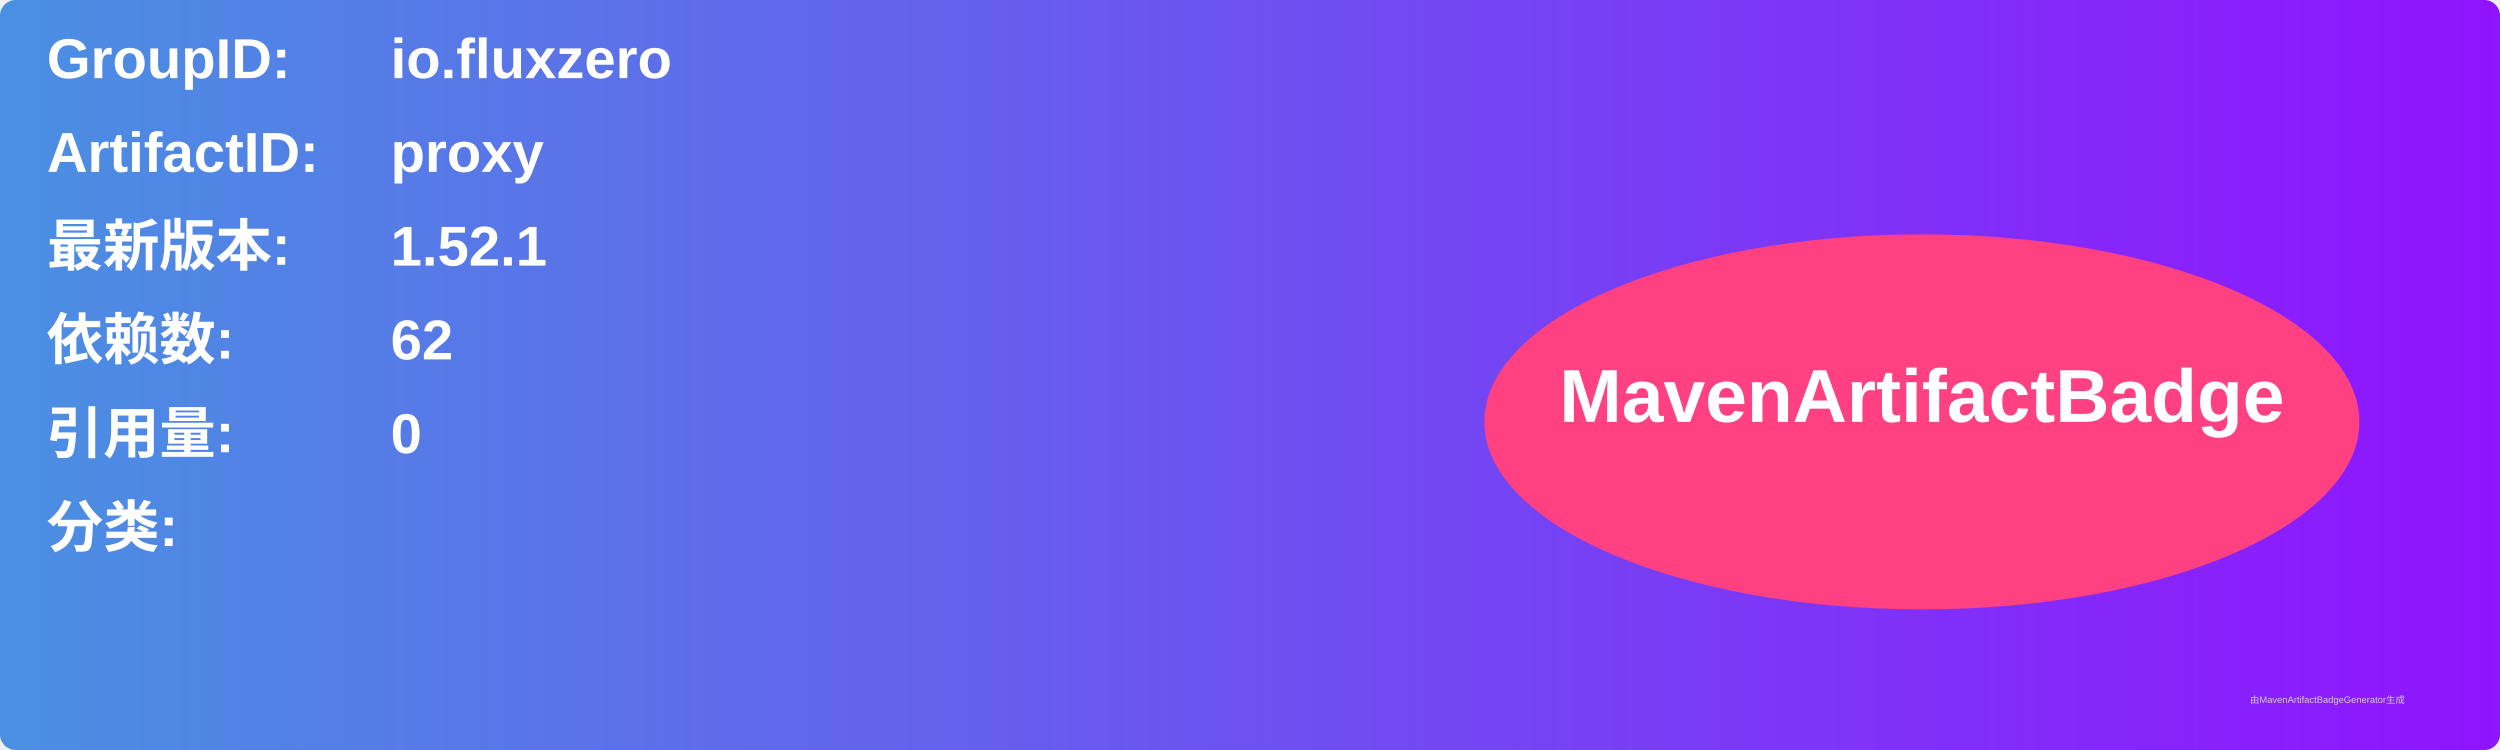
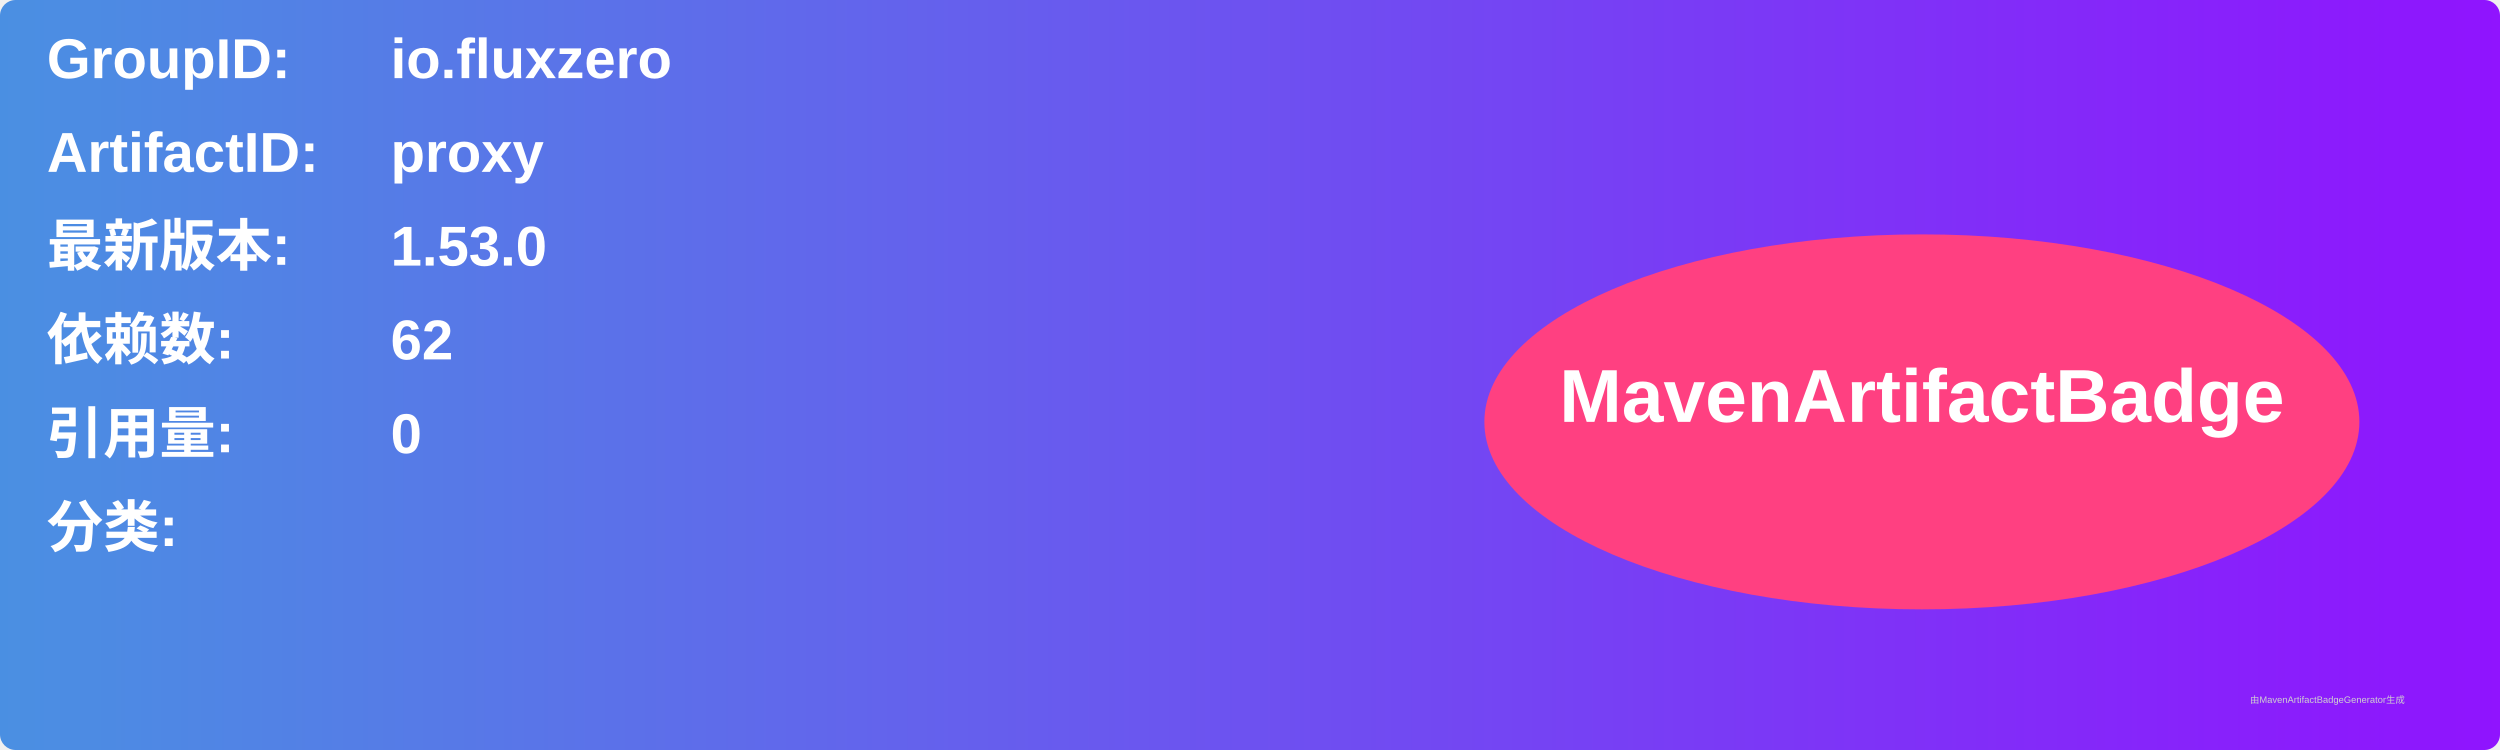
<svg xmlns="http://www.w3.org/2000/svg" width="800" height="240" viewBox="0 0 800 240">
  <linearGradient id="grad" x1="0%" y1="0%" x2="100%" y2="0%">
    <stop offset="0%" stop-color="#4a90e2" />
    <stop offset="100%" stop-color="#9013fe" />
  </linearGradient>
  <rect width="100%" height="100%" rx="5" ry="5" fill="url(#grad)" />
  <g transform="translate(15, 15)">
    <text x="0" y="10" font-family="Arial" font-size="18" fill="white" font-weight="bold" width="260">GroupID:</text>
    <text x="110" y="10" font-family="Arial" font-size="18" fill="white" font-weight="bold" width="460">io.fluxzero</text>
    <text x="0" y="40" font-family="Arial" font-size="18" fill="white" font-weight="bold" width="260">ArtifactID:</text>
    <text x="110" y="40" font-family="Arial" font-size="18" fill="white" font-weight="bold" width="460">proxy</text>
    <text x="0" y="70" font-family="Arial" font-size="18" fill="white" font-weight="bold">最新版本:</text>
    <text x="110" y="70" font-family="Arial" font-size="18" fill="white" font-weight="bold">
-       <tspan font-weight="bold">1.52.1</tspan>
+       <tspan font-weight="bold">1.53.0</tspan>
    </text>
    <text x="0" y="100" font-family="Arial" font-size="18" fill="white" font-weight="bold">依赖数: </text>
    <text x="110" y="100" font-family="Arial" font-size="18" fill="white">
      <tspan font-weight="bold">62</tspan>
    </text>
    <text x="0" y="130" font-family="Arial" font-size="18" fill="white" font-weight="bold">引用量: </text>
    <text x="110" y="130" font-family="Arial" font-size="18" fill="white">
      <tspan font-weight="bold">0</tspan>
    </text>
    <text x="0" y="160" font-family="Arial" font-size="18" fill="white" font-weight="bold">分类:</text>
    <text x="10" y="190" font-family="Arial" font-size="10" fill="white">
      <tspan font-weight="bold" />
    </text>
    <ellipse cx="600" cy="120" rx="140" ry="60" fill="#ff4081" />
    <text x="600" y="120" text-anchor="middle" font-family="Arial" font-size="24" fill="white" font-weight="bold">MavenArtifactBadge</text>
  </g>
  <text x="720" y="225" font-family="Arial" font-size="3" fill="#d0d0d0">由MavenArtifactBadgeGenerator生成</text>
</svg>
